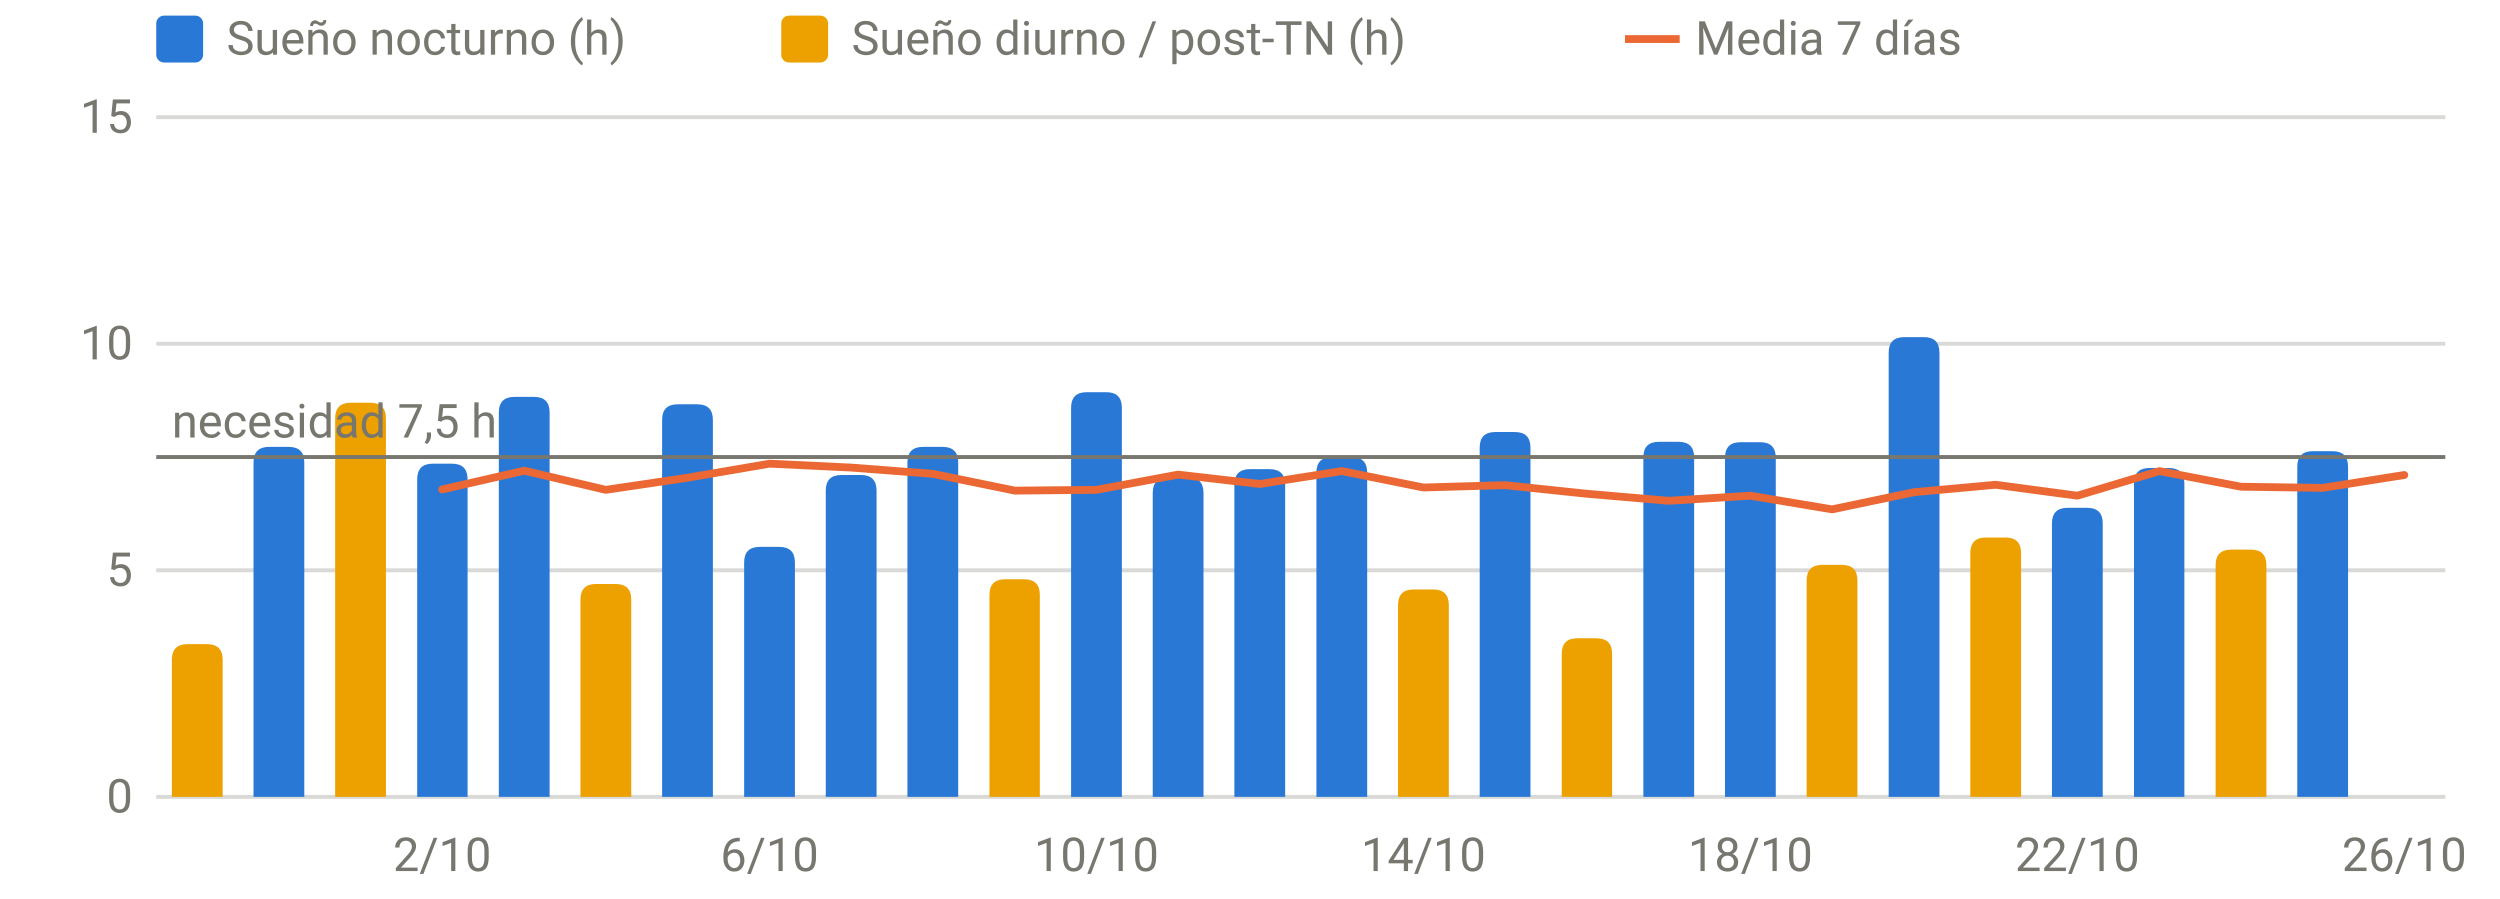
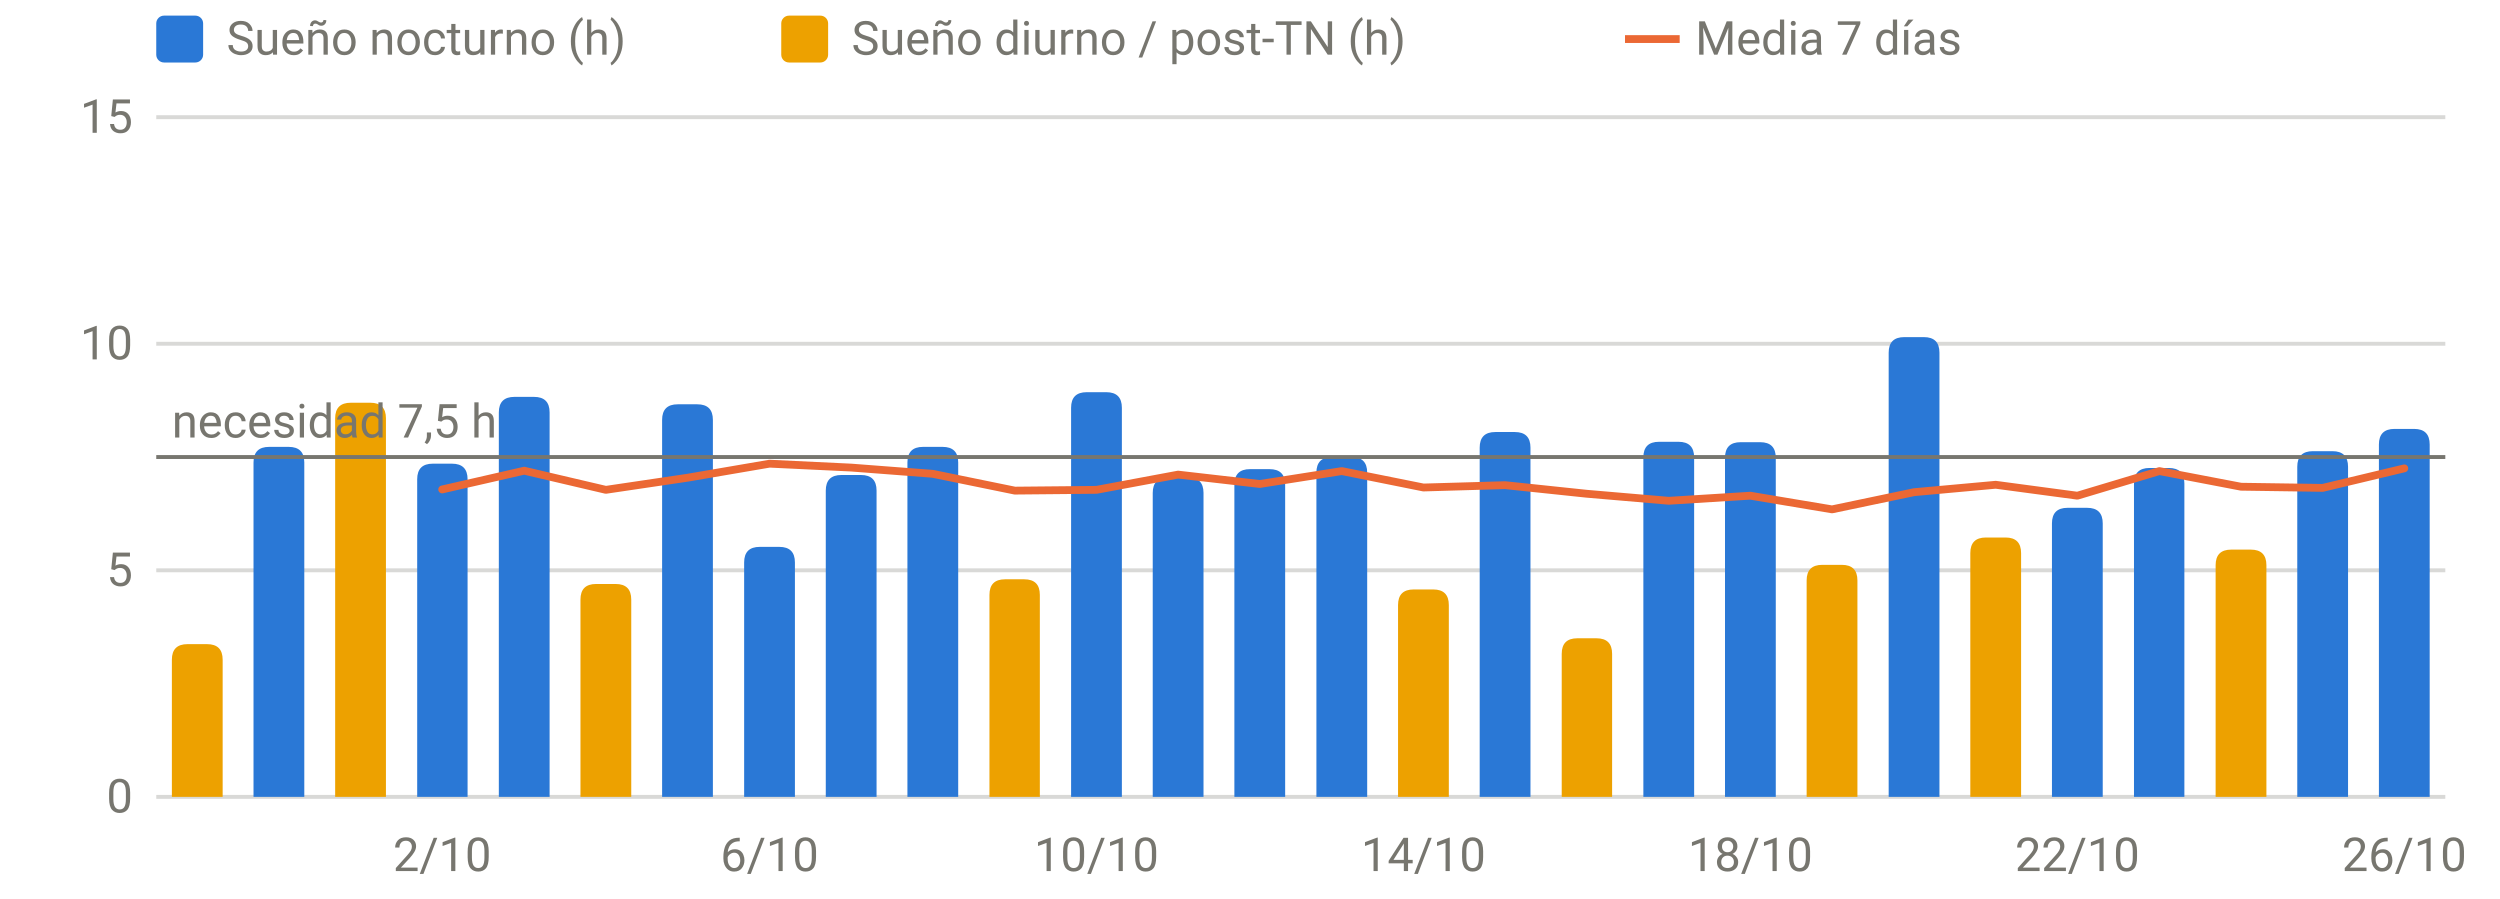
<svg xmlns="http://www.w3.org/2000/svg" viewBox="0 0 640 230" width="640" height="230" role="img" aria-label="Sueño por noche" font-family="system-ui,-apple-system,Segoe UI,Roboto,sans-serif" font-size="12" fill="#77766f">
  <line x1="40" x2="626" y1="204.0" y2="204.0" stroke="rgba(119,118,111,0.28)" stroke-width="1" />
  <text x="34" y="208.0" text-anchor="end">0</text>
  <line x1="40" x2="626" y1="146.0" y2="146.0" stroke="rgba(119,118,111,0.28)" stroke-width="1" />
  <text x="34" y="150.0" text-anchor="end">5</text>
  <line x1="40" x2="626" y1="88.0" y2="88.0" stroke="rgba(119,118,111,0.28)" stroke-width="1" />
  <text x="34" y="92.0" text-anchor="end">10</text>
  <line x1="40" x2="626" y1="30.0" y2="30.0" stroke="rgba(119,118,111,0.28)" stroke-width="1" />
  <text x="34" y="34.0" text-anchor="end">15</text>
  <text x="113.2" y="223" text-anchor="middle">2/10</text>
  <text x="197.0" y="223" text-anchor="middle">6/10</text>
  <text x="280.7" y="223" text-anchor="middle">10/10</text>
  <text x="364.4" y="223" text-anchor="middle">14/10</text>
  <text x="448.1" y="223" text-anchor="middle">18/10</text>
  <text x="531.8" y="223" text-anchor="middle">22/10</text>
  <text x="615.5" y="223" text-anchor="middle">26/10</text>
  <path d="M64.9,204.0V118.4Q64.9,114.4 68.9,114.4H73.9Q77.9,114.4 77.9,118.4V204.0Z" fill="#2a78d6" />
  <path d="M106.8,204.0V122.7Q106.8,118.7 110.8,118.7H115.7Q119.7,118.7 119.7,122.7V204.0Z" fill="#2a78d6" />
  <path d="M127.7,204.0V105.6Q127.7,101.6 131.7,101.6H136.7Q140.7,101.6 140.7,105.6V204.0Z" fill="#2a78d6" />
  <path d="M169.5,204.0V107.5Q169.5,103.5 173.5,103.5H178.5Q182.5,103.5 182.5,107.5V204.0Z" fill="#2a78d6" />
  <path d="M190.5,204.0V144.0Q190.5,140.0 194.5,140.0H199.5Q203.5,140.0 203.5,144.0V204.0Z" fill="#2a78d6" />
  <path d="M211.4,204.0V125.6Q211.4,121.6 215.4,121.6H220.4Q224.4,121.6 224.4,125.6V204.0Z" fill="#2a78d6" />
  <path d="M232.3,204.0V118.4Q232.3,114.4 236.3,114.4H241.3Q245.3,114.4 245.3,118.4V204.0Z" fill="#2a78d6" />
  <path d="M274.2,204.0V104.4Q274.2,100.4 278.2,100.4H283.2Q287.2,100.4 287.2,104.4V204.0Z" fill="#2a78d6" />
  <path d="M295.1,204.0V126.2Q295.1,122.2 299.1,122.2H304.1Q308.1,122.2 308.1,126.2V204.0Z" fill="#2a78d6" />
  <path d="M316.0,204.0V124.1Q316.0,120.1 320.0,120.1H325.0Q329.0,120.1 329.0,124.1V204.0Z" fill="#2a78d6" />
  <path d="M337.0,204.0V121.0Q337.0,117.0 341.0,117.0H346.0Q350.0,117.0 350.0,121.0V204.0Z" fill="#2a78d6" />
  <path d="M378.8,204.0V114.6Q378.8,110.6 382.8,110.6H387.8Q391.8,110.6 391.8,114.6V204.0Z" fill="#2a78d6" />
  <path d="M420.7,204.0V117.1Q420.7,113.1 424.7,113.1H429.7Q433.7,113.1 433.7,117.1V204.0Z" fill="#2a78d6" />
  <path d="M441.6,204.0V117.2Q441.6,113.2 445.6,113.2H450.6Q454.6,113.2 454.6,117.2V204.0Z" fill="#2a78d6" />
  <path d="M483.5,204.0V90.3Q483.5,86.3 487.5,86.3H492.5Q496.5,86.3 496.5,90.3V204.0Z" fill="#2a78d6" />
  <path d="M525.3,204.0V134.0Q525.3,130.0 529.3,130.0H534.3Q538.3,130.0 538.3,134.0V204.0Z" fill="#2a78d6" />
  <path d="M546.3,204.0V123.8Q546.3,119.8 550.3,119.8H555.2Q559.2,119.8 559.2,123.8V204.0Z" fill="#2a78d6" />
  <path d="M588.1,204.0V119.5Q588.1,115.5 592.1,115.5H597.1Q601.1,115.5 601.1,119.5V204.0Z" fill="#2a78d6" />
+   <path d="M609.0,204.0V113.8Q609.0,109.8 613.0,109.8H618.0Q622.0,109.8 622.0,113.8V204.0Z" fill="#2a78d6" />
  <path d="M44.0,204.0V168.9Q44.0,164.9 48.0,164.9H53.0Q57.0,164.9 57.0,168.9V204.0Z" fill="#eda100" />
  <path d="M85.8,204.0V107.1Q85.8,103.1 89.8,103.1H94.8Q98.8,103.1 98.8,107.1V204.0Z" fill="#eda100" />
  <path d="M148.6,204.0V153.5Q148.6,149.5 152.6,149.5H157.6Q161.6,149.5 161.6,153.5V204.0Z" fill="#eda100" />
  <path d="M253.3,204.0V152.3Q253.3,148.3 257.3,148.3H262.2Q266.2,148.3 266.2,152.3V204.0Z" fill="#eda100" />
  <path d="M357.9,204.0V154.9Q357.9,150.9 361.9,150.9H366.9Q370.9,150.9 370.9,154.9V204.0Z" fill="#eda100" />
  <path d="M399.8,204.0V167.4Q399.8,163.4 403.8,163.4H408.7Q412.7,163.4 412.7,167.4V204.0Z" fill="#eda100" />
  <path d="M462.5,204.0V148.6Q462.5,144.6 466.5,144.6H471.5Q475.5,144.6 475.5,148.6V204.0Z" fill="#eda100" />
  <path d="M504.4,204.0V141.6Q504.4,137.6 508.4,137.6H513.4Q517.4,137.6 517.4,141.6V204.0Z" fill="#eda100" />
  <path d="M567.2,204.0V144.7Q567.2,140.7 571.2,140.7H576.2Q580.2,140.7 580.2,144.7V204.0Z" fill="#eda100" />
  <line x1="40" x2="626" y1="117.0" y2="117.0" stroke="#77766f" stroke-width="1" />
  <text x="44" y="112.0" text-anchor="start">necesidad 7,5 h</text>
-   <path d="M113.2,125.3 L134.2,120.5 L155.1,125.4 L176.0,122.3 L197.0,118.7 L217.9,119.7 L238.8,121.3 L259.8,125.6 L280.7,125.4 L301.6,121.5 L322.5,123.9 L343.5,120.6 L364.4,124.8 L385.3,124.2 L406.2,126.4 L427.2,128.2 L448.1,126.9 L469.0,130.4 L490.0,126.0 L510.9,124.1 L531.8,126.9 L552.8,120.6 L573.7,124.6 L594.6,124.9 L615.5,121.6" fill="none" stroke="#eb6834" stroke-width="2" stroke-linejoin="round" stroke-linecap="round" />
+   <path d="M113.2,125.3 L134.2,120.5 L155.1,125.4 L176.0,122.3 L197.0,118.7 L217.9,119.7 L238.8,121.3 L259.8,125.6 L280.7,125.4 L301.6,121.5 L322.5,123.9 L343.5,120.6 L364.4,124.8 L385.3,124.2 L406.2,126.4 L427.2,128.2 L448.1,126.9 L469.0,130.4 L490.0,126.0 L510.9,124.1 L531.8,126.9 L552.8,120.6 L573.7,124.6 L594.6,124.9 L615.5,119.9" fill="none" stroke="#eb6834" stroke-width="2" stroke-linejoin="round" stroke-linecap="round" />
  <rect x="40" y="4" width="12" height="12" rx="2" fill="#2a78d6" />
  <text x="58" y="14">Sueño nocturno (h)</text>
  <rect x="200" y="4" width="12" height="12" rx="2" fill="#eda100" />
  <text x="218" y="14">Sueño diurno / post-TN (h)</text>
  <line x1="416" x2="430" y1="10" y2="10" stroke="#eb6834" stroke-width="2" />
  <text x="434" y="14">Media 7 días</text>
</svg>
